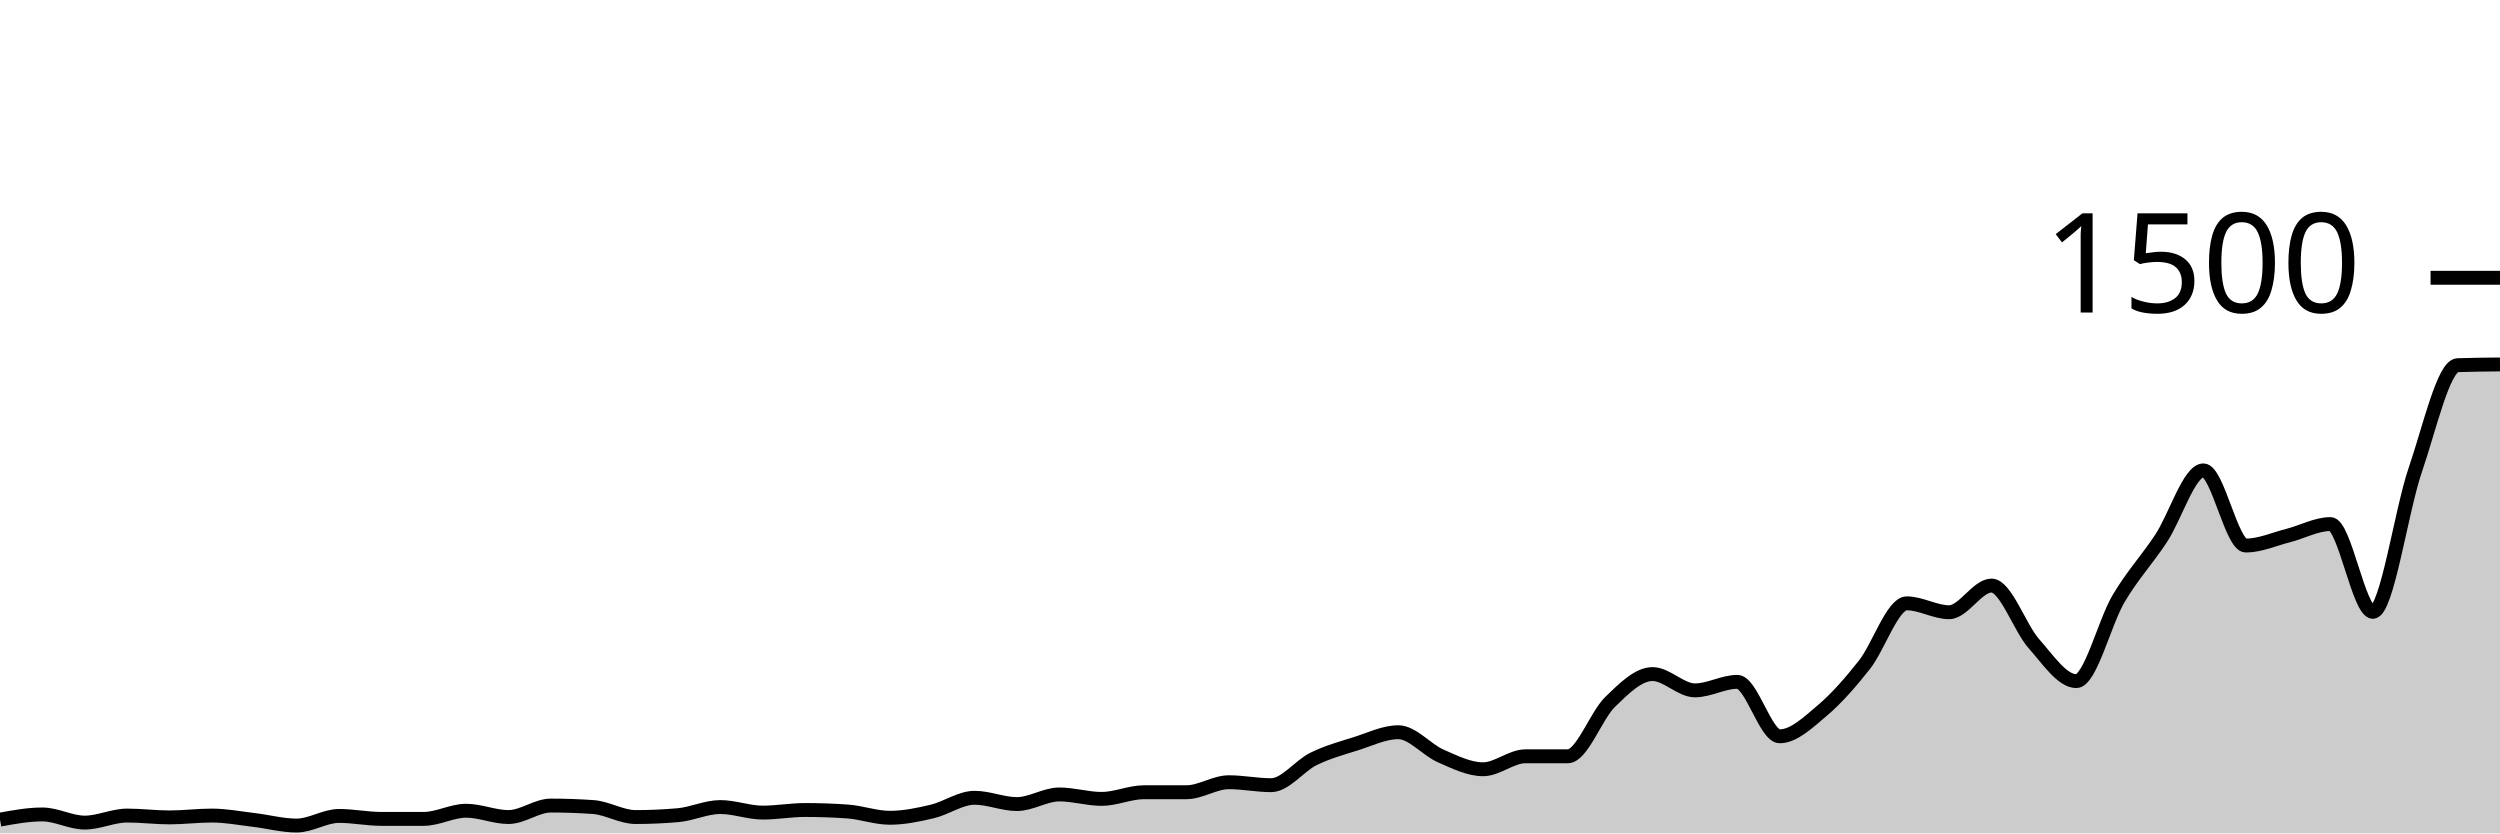
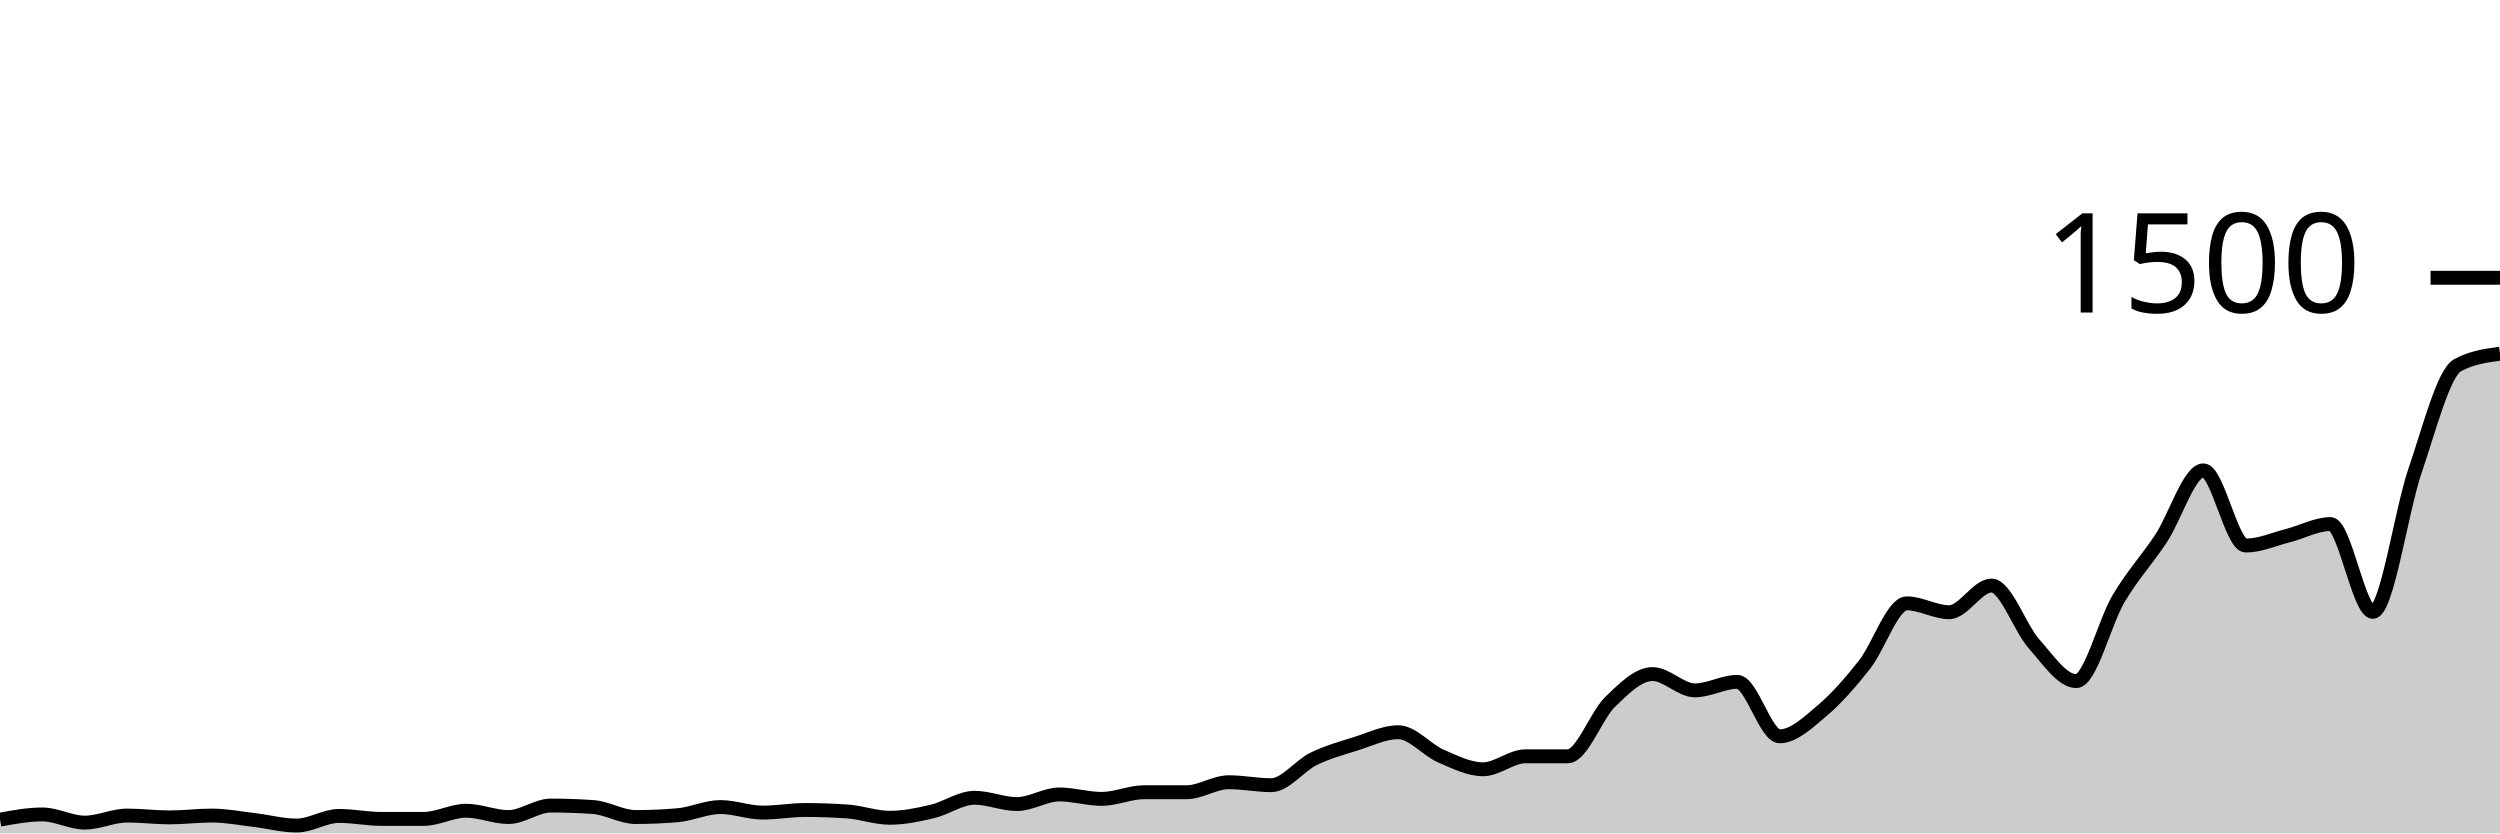
<svg xmlns="http://www.w3.org/2000/svg" viewBox="0 0 180 60">
  <g transform="translate(0,20)">
-     <path class="area" fill="rgba(0, 0, 0, 0.2)" d="M0,39.013C1.017,38.827,2.034,38.64,3.051,38.64C4.068,38.64,5.085,39.227,6.102,39.227C7.119,39.227,8.136,38.72,9.153,38.72C10.169,38.72,11.186,38.853,12.203,38.853C13.22,38.853,14.237,38.72,15.254,38.72C16.271,38.72,17.288,38.92,18.305,39.04C19.322,39.16,20.339,39.44,21.356,39.44C22.373,39.44,23.39,38.747,24.407,38.747C25.424,38.747,26.441,38.96,27.458,38.96C28.475,38.96,29.492,38.96,30.508,38.96C31.525,38.96,32.542,38.373,33.559,38.373C34.576,38.373,35.593,38.827,36.61,38.827C37.627,38.827,38.644,38,39.661,38C40.678,38,41.695,38.036,42.712,38.107C43.729,38.178,44.746,38.827,45.763,38.827C46.78,38.827,47.797,38.782,48.814,38.693C49.831,38.604,50.847,38.107,51.864,38.107C52.881,38.107,53.898,38.507,54.915,38.507C55.932,38.507,56.949,38.32,57.966,38.32C58.983,38.32,60,38.356,61.017,38.427C62.034,38.498,63.051,38.88,64.068,38.88C65.085,38.88,66.102,38.667,67.119,38.427C68.136,38.187,69.153,37.44,70.169,37.44C71.186,37.44,72.203,37.893,73.22,37.893C74.237,37.893,75.254,37.2,76.271,37.2C77.288,37.2,78.305,37.52,79.322,37.52C80.339,37.52,81.356,37.04,82.373,37.04C83.39,37.04,84.407,37.04,85.424,37.04C86.441,37.04,87.458,36.32,88.475,36.32C89.492,36.32,90.508,36.533,91.525,36.533C92.542,36.533,93.559,35.138,94.576,34.64C95.593,34.142,96.61,33.867,97.627,33.547C98.644,33.227,99.661,32.72,100.678,32.72C101.695,32.72,102.712,33.982,103.729,34.427C104.746,34.871,105.763,35.387,106.78,35.387C107.797,35.387,108.814,34.453,109.831,34.453C110.847,34.453,111.864,34.453,112.881,34.453C113.898,34.453,114.915,31.52,115.932,30.533C116.949,29.547,117.966,28.533,118.983,28.533C120,28.533,121.017,29.707,122.034,29.707C123.051,29.707,124.068,29.093,125.085,29.093C126.102,29.093,127.119,33.013,128.136,33.013C129.153,33.013,130.169,32.031,131.186,31.173C132.203,30.316,133.22,29.156,134.237,27.867C135.254,26.578,136.271,23.44,137.288,23.44C138.305,23.44,139.322,24.08,140.339,24.08C141.356,24.08,142.373,22.16,143.39,22.16C144.407,22.16,145.424,25.2,146.441,26.347C147.458,27.493,148.475,29.04,149.492,29.04C150.508,29.04,151.525,24.804,152.542,23.093C153.559,21.382,154.576,20.311,155.593,18.773C156.61,17.236,157.627,13.867,158.644,13.867C159.661,13.867,160.678,19.28,161.695,19.28C162.712,19.28,163.729,18.818,164.746,18.56C165.763,18.302,166.78,17.733,167.797,17.733C168.814,17.733,169.831,24.053,170.847,24.053C171.864,24.053,172.881,16.8,173.898,13.84C174.915,10.88,175.932,6.329,176.949,6.293C177.966,6.258,178.983,6.249,180,6.24L180,40C178.983,40,177.966,40,176.949,40C175.932,40,174.915,40,173.898,40C172.881,40,171.864,40,170.847,40C169.831,40,168.814,40,167.797,40C166.78,40,165.763,40,164.746,40C163.729,40,162.712,40,161.695,40C160.678,40,159.661,40,158.644,40C157.627,40,156.61,40,155.593,40C154.576,40,153.559,40,152.542,40C151.525,40,150.508,40,149.492,40C148.475,40,147.458,40,146.441,40C145.424,40,144.407,40,143.39,40C142.373,40,141.356,40,140.339,40C139.322,40,138.305,40,137.288,40C136.271,40,135.254,40,134.237,40C133.22,40,132.203,40,131.186,40C130.169,40,129.153,40,128.136,40C127.119,40,126.102,40,125.085,40C124.068,40,123.051,40,122.034,40C121.017,40,120,40,118.983,40C117.966,40,116.949,40,115.932,40C114.915,40,113.898,40,112.881,40C111.864,40,110.847,40,109.831,40C108.814,40,107.797,40,106.78,40C105.763,40,104.746,40,103.729,40C102.712,40,101.695,40,100.678,40C99.661,40,98.644,40,97.627,40C96.61,40,95.593,40,94.576,40C93.559,40,92.542,40,91.525,40C90.508,40,89.492,40,88.475,40C87.458,40,86.441,40,85.424,40C84.407,40,83.39,40,82.373,40C81.356,40,80.339,40,79.322,40C78.305,40,77.288,40,76.271,40C75.254,40,74.237,40,73.22,40C72.203,40,71.186,40,70.169,40C69.153,40,68.136,40,67.119,40C66.102,40,65.085,40,64.068,40C63.051,40,62.034,40,61.017,40C60,40,58.983,40,57.966,40C56.949,40,55.932,40,54.915,40C53.898,40,52.881,40,51.864,40C50.847,40,49.831,40,48.814,40C47.797,40,46.78,40,45.763,40C44.746,40,43.729,40,42.712,40C41.695,40,40.678,40,39.661,40C38.644,40,37.627,40,36.61,40C35.593,40,34.576,40,33.559,40C32.542,40,31.525,40,30.508,40C29.492,40,28.475,40,27.458,40C26.441,40,25.424,40,24.407,40C23.39,40,22.373,40,21.356,40C20.339,40,19.322,40,18.305,40C17.288,40,16.271,40,15.254,40C14.237,40,13.22,40,12.203,40C11.186,40,10.169,40,9.153,40C8.136,40,7.119,40,6.102,40C5.085,40,4.068,40,3.051,40C2.034,40,1.017,40,0,40Z" />
-     <path class="line" stroke="black" fill="none" d="M0,39.013C1.017,38.827,2.034,38.64,3.051,38.64C4.068,38.64,5.085,39.227,6.102,39.227C7.119,39.227,8.136,38.72,9.153,38.72C10.169,38.72,11.186,38.853,12.203,38.853C13.22,38.853,14.237,38.72,15.254,38.72C16.271,38.72,17.288,38.92,18.305,39.04C19.322,39.16,20.339,39.44,21.356,39.44C22.373,39.44,23.39,38.747,24.407,38.747C25.424,38.747,26.441,38.96,27.458,38.96C28.475,38.96,29.492,38.96,30.508,38.96C31.525,38.96,32.542,38.373,33.559,38.373C34.576,38.373,35.593,38.827,36.61,38.827C37.627,38.827,38.644,38,39.661,38C40.678,38,41.695,38.036,42.712,38.107C43.729,38.178,44.746,38.827,45.763,38.827C46.78,38.827,47.797,38.782,48.814,38.693C49.831,38.604,50.847,38.107,51.864,38.107C52.881,38.107,53.898,38.507,54.915,38.507C55.932,38.507,56.949,38.32,57.966,38.32C58.983,38.32,60,38.356,61.017,38.427C62.034,38.498,63.051,38.88,64.068,38.88C65.085,38.88,66.102,38.667,67.119,38.427C68.136,38.187,69.153,37.44,70.169,37.44C71.186,37.44,72.203,37.893,73.22,37.893C74.237,37.893,75.254,37.2,76.271,37.2C77.288,37.2,78.305,37.52,79.322,37.52C80.339,37.52,81.356,37.04,82.373,37.04C83.39,37.04,84.407,37.04,85.424,37.04C86.441,37.04,87.458,36.32,88.475,36.32C89.492,36.32,90.508,36.533,91.525,36.533C92.542,36.533,93.559,35.138,94.576,34.64C95.593,34.142,96.61,33.867,97.627,33.547C98.644,33.227,99.661,32.72,100.678,32.72C101.695,32.72,102.712,33.982,103.729,34.427C104.746,34.871,105.763,35.387,106.78,35.387C107.797,35.387,108.814,34.453,109.831,34.453C110.847,34.453,111.864,34.453,112.881,34.453C113.898,34.453,114.915,31.52,115.932,30.533C116.949,29.547,117.966,28.533,118.983,28.533C120,28.533,121.017,29.707,122.034,29.707C123.051,29.707,124.068,29.093,125.085,29.093C126.102,29.093,127.119,33.013,128.136,33.013C129.153,33.013,130.169,32.031,131.186,31.173C132.203,30.316,133.22,29.156,134.237,27.867C135.254,26.578,136.271,23.44,137.288,23.44C138.305,23.44,139.322,24.08,140.339,24.08C141.356,24.08,142.373,22.16,143.39,22.16C144.407,22.16,145.424,25.2,146.441,26.347C147.458,27.493,148.475,29.04,149.492,29.04C150.508,29.04,151.525,24.804,152.542,23.093C153.559,21.382,154.576,20.311,155.593,18.773C156.61,17.236,157.627,13.867,158.644,13.867C159.661,13.867,160.678,19.28,161.695,19.28C162.712,19.28,163.729,18.818,164.746,18.56C165.763,18.302,166.78,17.733,167.797,17.733C168.814,17.733,169.831,24.053,170.847,24.053C171.864,24.053,172.881,16.8,173.898,13.84C174.915,10.88,175.932,6.329,176.949,6.293C177.966,6.258,178.983,6.249,180,6.24" />
+     <path class="area" fill="rgba(0, 0, 0, 0.2)" d="M0,39.013C1.017,38.827,2.034,38.64,3.051,38.64C4.068,38.64,5.085,39.227,6.102,39.227C7.119,39.227,8.136,38.72,9.153,38.72C10.169,38.72,11.186,38.853,12.203,38.853C13.22,38.853,14.237,38.72,15.254,38.72C16.271,38.72,17.288,38.92,18.305,39.04C19.322,39.16,20.339,39.44,21.356,39.44C22.373,39.44,23.39,38.747,24.407,38.747C25.424,38.747,26.441,38.96,27.458,38.96C28.475,38.96,29.492,38.96,30.508,38.96C31.525,38.96,32.542,38.373,33.559,38.373C34.576,38.373,35.593,38.827,36.61,38.827C37.627,38.827,38.644,38,39.661,38C40.678,38,41.695,38.036,42.712,38.107C43.729,38.178,44.746,38.827,45.763,38.827C46.78,38.827,47.797,38.782,48.814,38.693C49.831,38.604,50.847,38.107,51.864,38.107C52.881,38.107,53.898,38.507,54.915,38.507C55.932,38.507,56.949,38.32,57.966,38.32C58.983,38.32,60,38.356,61.017,38.427C62.034,38.498,63.051,38.88,64.068,38.88C65.085,38.88,66.102,38.667,67.119,38.427C68.136,38.187,69.153,37.44,70.169,37.44C71.186,37.44,72.203,37.893,73.22,37.893C74.237,37.893,75.254,37.2,76.271,37.2C77.288,37.2,78.305,37.52,79.322,37.52C80.339,37.52,81.356,37.04,82.373,37.04C83.39,37.04,84.407,37.04,85.424,37.04C86.441,37.04,87.458,36.32,88.475,36.32C89.492,36.32,90.508,36.533,91.525,36.533C92.542,36.533,93.559,35.138,94.576,34.64C95.593,34.142,96.61,33.867,97.627,33.547C98.644,33.227,99.661,32.72,100.678,32.72C101.695,32.72,102.712,33.982,103.729,34.427C104.746,34.871,105.763,35.387,106.78,35.387C107.797,35.387,108.814,34.453,109.831,34.453C110.847,34.453,111.864,34.453,112.881,34.453C113.898,34.453,114.915,31.52,115.932,30.533C116.949,29.547,117.966,28.533,118.983,28.533C120,28.533,121.017,29.707,122.034,29.707C123.051,29.707,124.068,29.093,125.085,29.093C126.102,29.093,127.119,33.013,128.136,33.013C129.153,33.013,130.169,32.031,131.186,31.173C132.203,30.316,133.22,29.156,134.237,27.867C135.254,26.578,136.271,23.44,137.288,23.44C138.305,23.44,139.322,24.08,140.339,24.08C141.356,24.08,142.373,22.16,143.39,22.16C144.407,22.16,145.424,25.2,146.441,26.347C147.458,27.493,148.475,29.04,149.492,29.04C150.508,29.04,151.525,24.804,152.542,23.093C153.559,21.382,154.576,20.311,155.593,18.773C156.61,17.236,157.627,13.867,158.644,13.867C159.661,13.867,160.678,19.28,161.695,19.28C162.712,19.28,163.729,18.818,164.746,18.56C165.763,18.302,166.78,17.733,167.797,17.733C168.814,17.733,169.831,24.053,170.847,24.053C171.864,24.053,172.881,16.8,173.898,13.84C174.915,10.88,175.932,6.844,176.949,6.293C177.966,5.742,178.983,5.604,180,5.467L180,40C178.983,40,177.966,40,176.949,40C175.932,40,174.915,40,173.898,40C172.881,40,171.864,40,170.847,40C169.831,40,168.814,40,167.797,40C166.78,40,165.763,40,164.746,40C163.729,40,162.712,40,161.695,40C160.678,40,159.661,40,158.644,40C157.627,40,156.61,40,155.593,40C154.576,40,153.559,40,152.542,40C151.525,40,150.508,40,149.492,40C148.475,40,147.458,40,146.441,40C145.424,40,144.407,40,143.39,40C142.373,40,141.356,40,140.339,40C139.322,40,138.305,40,137.288,40C136.271,40,135.254,40,134.237,40C133.22,40,132.203,40,131.186,40C130.169,40,129.153,40,128.136,40C127.119,40,126.102,40,125.085,40C124.068,40,123.051,40,122.034,40C121.017,40,120,40,118.983,40C117.966,40,116.949,40,115.932,40C114.915,40,113.898,40,112.881,40C111.864,40,110.847,40,109.831,40C108.814,40,107.797,40,106.78,40C105.763,40,104.746,40,103.729,40C102.712,40,101.695,40,100.678,40C99.661,40,98.644,40,97.627,40C96.61,40,95.593,40,94.576,40C93.559,40,92.542,40,91.525,40C90.508,40,89.492,40,88.475,40C87.458,40,86.441,40,85.424,40C84.407,40,83.39,40,82.373,40C81.356,40,80.339,40,79.322,40C78.305,40,77.288,40,76.271,40C75.254,40,74.237,40,73.22,40C72.203,40,71.186,40,70.169,40C69.153,40,68.136,40,67.119,40C66.102,40,65.085,40,64.068,40C63.051,40,62.034,40,61.017,40C60,40,58.983,40,57.966,40C56.949,40,55.932,40,54.915,40C53.898,40,52.881,40,51.864,40C50.847,40,49.831,40,48.814,40C47.797,40,46.78,40,45.763,40C44.746,40,43.729,40,42.712,40C41.695,40,40.678,40,39.661,40C38.644,40,37.627,40,36.61,40C35.593,40,34.576,40,33.559,40C32.542,40,31.525,40,30.508,40C29.492,40,28.475,40,27.458,40C26.441,40,25.424,40,24.407,40C23.39,40,22.373,40,21.356,40C20.339,40,19.322,40,18.305,40C17.288,40,16.271,40,15.254,40C14.237,40,13.22,40,12.203,40C11.186,40,10.169,40,9.153,40C8.136,40,7.119,40,6.102,40C5.085,40,4.068,40,3.051,40C2.034,40,1.017,40,0,40Z" />
+     <path class="line" stroke="black" fill="none" d="M0,39.013C1.017,38.827,2.034,38.64,3.051,38.64C4.068,38.64,5.085,39.227,6.102,39.227C7.119,39.227,8.136,38.72,9.153,38.72C10.169,38.72,11.186,38.853,12.203,38.853C13.22,38.853,14.237,38.72,15.254,38.72C16.271,38.72,17.288,38.92,18.305,39.04C19.322,39.16,20.339,39.44,21.356,39.44C22.373,39.44,23.39,38.747,24.407,38.747C25.424,38.747,26.441,38.96,27.458,38.96C28.475,38.96,29.492,38.96,30.508,38.96C31.525,38.96,32.542,38.373,33.559,38.373C34.576,38.373,35.593,38.827,36.61,38.827C37.627,38.827,38.644,38,39.661,38C40.678,38,41.695,38.036,42.712,38.107C43.729,38.178,44.746,38.827,45.763,38.827C46.78,38.827,47.797,38.782,48.814,38.693C49.831,38.604,50.847,38.107,51.864,38.107C52.881,38.107,53.898,38.507,54.915,38.507C55.932,38.507,56.949,38.32,57.966,38.32C58.983,38.32,60,38.356,61.017,38.427C62.034,38.498,63.051,38.88,64.068,38.88C65.085,38.88,66.102,38.667,67.119,38.427C68.136,38.187,69.153,37.44,70.169,37.44C71.186,37.44,72.203,37.893,73.22,37.893C74.237,37.893,75.254,37.2,76.271,37.2C77.288,37.2,78.305,37.52,79.322,37.52C80.339,37.52,81.356,37.04,82.373,37.04C83.39,37.04,84.407,37.04,85.424,37.04C86.441,37.04,87.458,36.32,88.475,36.32C89.492,36.32,90.508,36.533,91.525,36.533C92.542,36.533,93.559,35.138,94.576,34.64C95.593,34.142,96.61,33.867,97.627,33.547C98.644,33.227,99.661,32.72,100.678,32.72C101.695,32.72,102.712,33.982,103.729,34.427C104.746,34.871,105.763,35.387,106.78,35.387C107.797,35.387,108.814,34.453,109.831,34.453C110.847,34.453,111.864,34.453,112.881,34.453C113.898,34.453,114.915,31.52,115.932,30.533C116.949,29.547,117.966,28.533,118.983,28.533C120,28.533,121.017,29.707,122.034,29.707C123.051,29.707,124.068,29.093,125.085,29.093C126.102,29.093,127.119,33.013,128.136,33.013C129.153,33.013,130.169,32.031,131.186,31.173C132.203,30.316,133.22,29.156,134.237,27.867C135.254,26.578,136.271,23.44,137.288,23.44C138.305,23.44,139.322,24.08,140.339,24.08C141.356,24.08,142.373,22.16,143.39,22.16C144.407,22.16,145.424,25.2,146.441,26.347C147.458,27.493,148.475,29.04,149.492,29.04C150.508,29.04,151.525,24.804,152.542,23.093C153.559,21.382,154.576,20.311,155.593,18.773C156.61,17.236,157.627,13.867,158.644,13.867C159.661,13.867,160.678,19.28,161.695,19.28C162.712,19.28,163.729,18.818,164.746,18.56C165.763,18.302,166.78,17.733,167.797,17.733C168.814,17.733,169.831,24.053,170.847,24.053C171.864,24.053,172.881,16.8,173.898,13.84C174.915,10.88,175.932,6.844,176.949,6.293C177.966,5.742,178.983,5.604,180,5.467" />
    <path class="axis-ceiling" stroke-width="1" stroke="black" fill="none" d="M175,0L180,0" />
    <text class="axis-ceiling-label" font-family="sans-serif" text-anchor="end" font-size="10px" x="170" y="2.5">1500</text>
  </g>
</svg>
